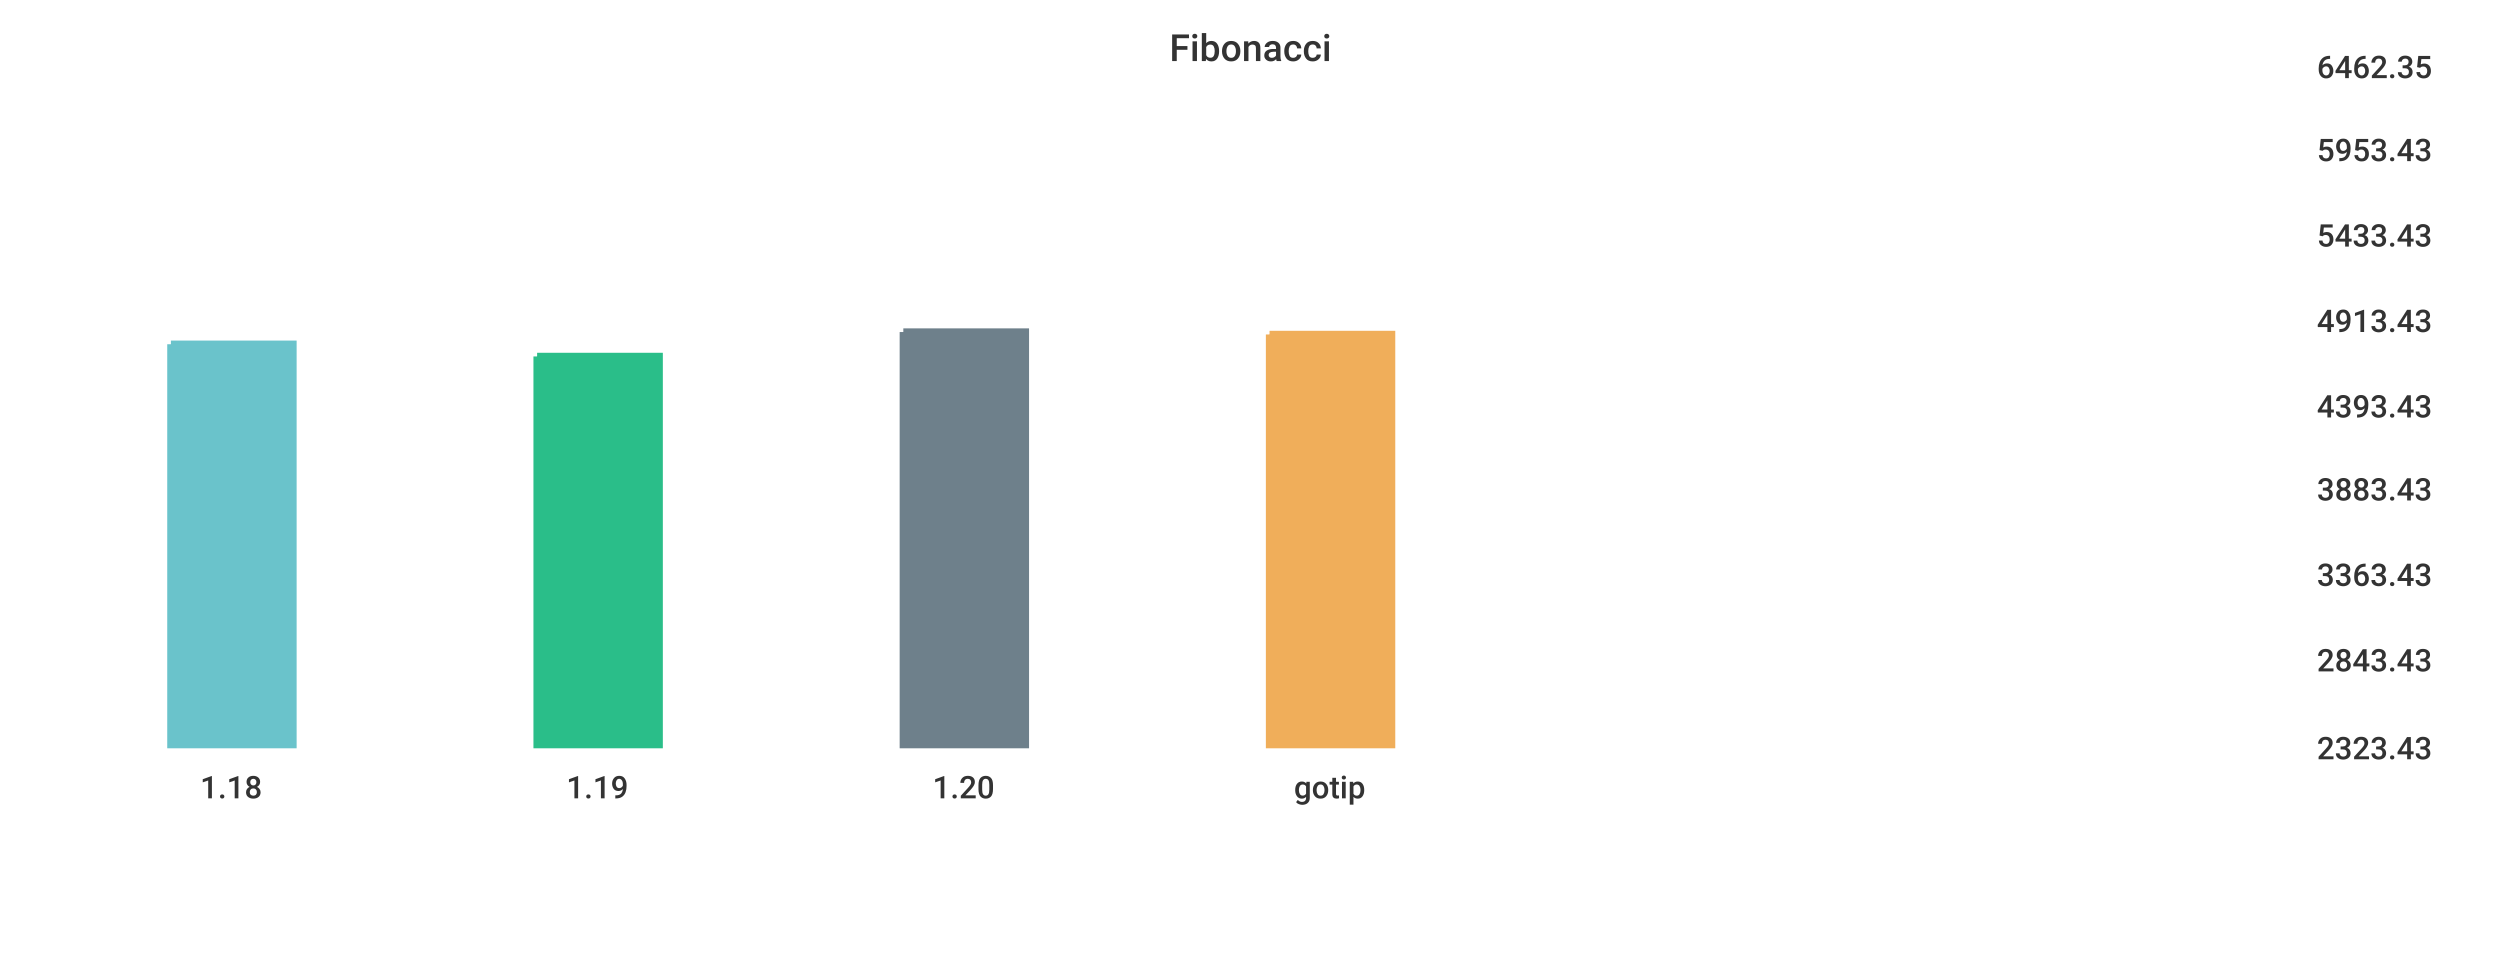
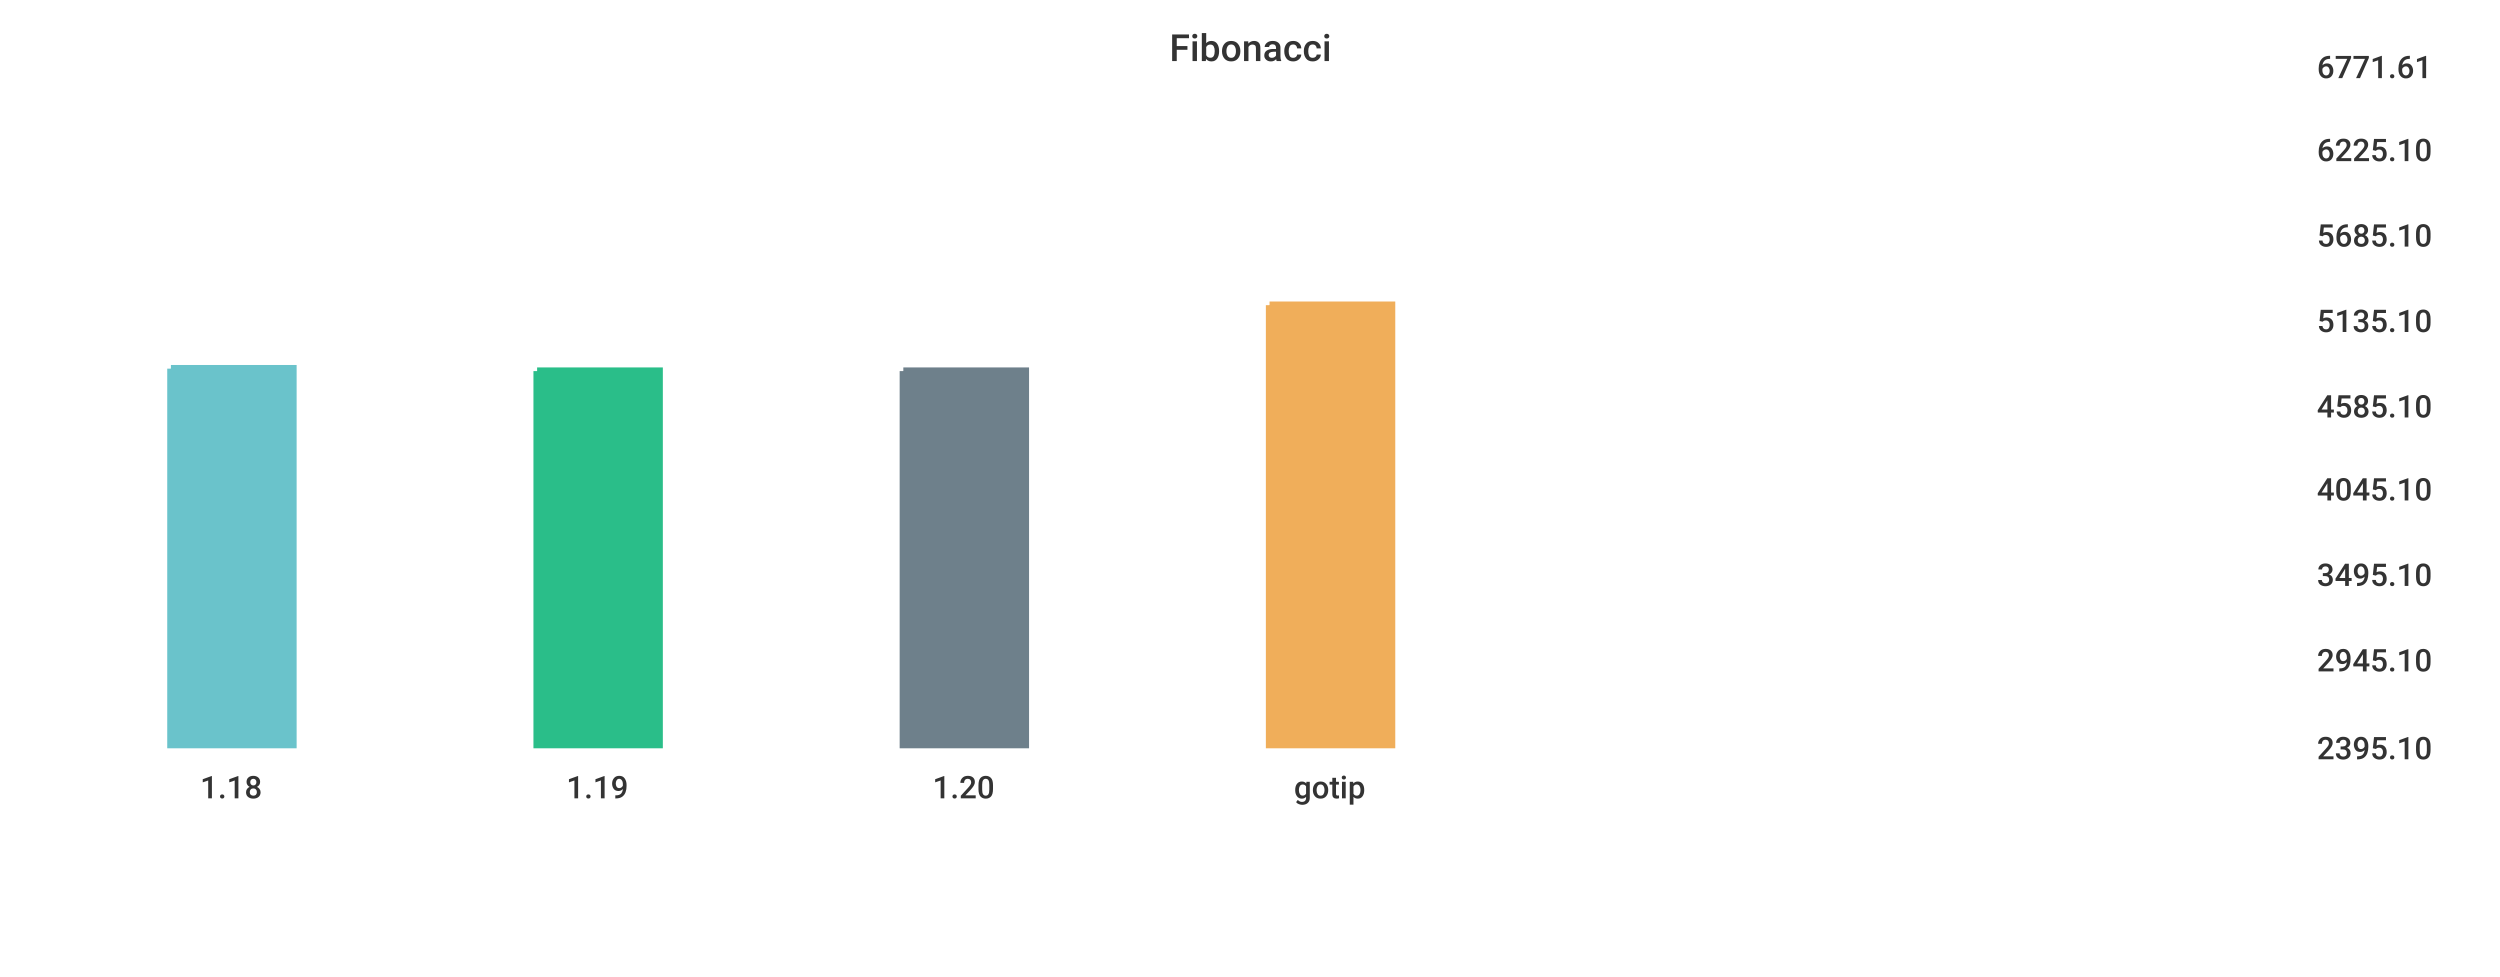
<svg xmlns="http://www.w3.org/2000/svg" width="1024" height="400">\n<path d="M 0 0 L 1024 0 L 1024 400 L 0 400 L 0 0" style="stroke-width:0;stroke:rgba(255,255,255,1.0);fill:rgba(255,255,255,1.0)" />
  <path d="M 20 26 L 934 26 L 934 305 L 20 305 L 20 26" style="stroke-width:0;stroke:rgba(255,255,255,1.0);fill:rgba(255,255,255,1.0)" />
-   <path d="M 70 141 L 120 141 L 120 305 L 70 305 L 70 141" style="stroke-width:3;stroke:rgba(106,195,203,1.0);fill:rgba(106,195,203,1.0)" />
-   <path d="M 220 146 L 270 146 L 270 305 L 220 305 L 220 146" style="stroke-width:3;stroke:rgba(42,190,137,1.0);fill:rgba(42,190,137,1.0)" />
-   <path d="M 370 136 L 420 136 L 420 305 L 370 305 L 370 136" style="stroke-width:3;stroke:rgba(110,128,139,1.0);fill:rgba(110,128,139,1.0)" />
-   <path d="M 520 137 L 570 137 L 570 305 L 520 305 L 520 137" style="stroke-width:3;stroke:rgba(240,174,90,1.0);fill:rgba(240,174,90,1.0)" />
+   <path d="M 70 151 L 120 151 L 120 305 L 70 305 L 70 151" style="stroke-width:3;stroke:rgba(106,195,203,1.0);fill:rgba(106,195,203,1.0)" />
+   <path d="M 220 152 L 270 152 L 270 305 L 220 305 L 220 152" style="stroke-width:3;stroke:rgba(42,190,137,1.0);fill:rgba(42,190,137,1.0)" />
+   <path d="M 370 152 L 420 152 L 420 305 L 370 305 L 370 152" style="stroke-width:3;stroke:rgba(110,128,139,1.0);fill:rgba(110,128,139,1.0)" />
+   <path d="M 520 125 L 570 125 L 570 305 L 520 305 L 520 125" style="stroke-width:3;stroke:rgba(240,174,90,1.0);fill:rgba(240,174,90,1.0)" />
  <path d="M 20 305 L 934 305" style="stroke-width:0;stroke:rgba(51,51,51,1.0);fill:none" />
  <path d="M 20 305 L 20 310" style="stroke-width:0;stroke:rgba(51,51,51,1.0);fill:none" />
  <text x="82" y="327" style="stroke-width:0;stroke:none;fill:rgba(51,51,51,1.0);font-size:12.8px;font-family:'Roboto Medium',sans-serif">1.18</text>
  <path d="M 170 305 L 170 310" style="stroke-width:0;stroke:rgba(51,51,51,1.0);fill:none" />
  <text x="232" y="327" style="stroke-width:0;stroke:none;fill:rgba(51,51,51,1.0);font-size:12.8px;font-family:'Roboto Medium',sans-serif">1.19</text>
  <path d="M 320 305 L 320 310" style="stroke-width:0;stroke:rgba(51,51,51,1.0);fill:none" />
  <text x="382" y="327" style="stroke-width:0;stroke:none;fill:rgba(51,51,51,1.0);font-size:12.8px;font-family:'Roboto Medium',sans-serif">1.20</text>
  <path d="M 470 305 L 470 310" style="stroke-width:0;stroke:rgba(51,51,51,1.0);fill:none" />
  <text x="530" y="327" style="stroke-width:0;stroke:none;fill:rgba(51,51,51,1.0);font-size:12.8px;font-family:'Roboto Medium',sans-serif">gotip</text>
  <path d="M 934 26 L 934 305" style="stroke-width:0;stroke:rgba(51,51,51,1.0);fill:none" />
  <path d="M 934 305 L 939 305" style="stroke-width:0;stroke:rgba(51,51,51,1.0);fill:none" />
  <path d="M 934 305 L 939 305" style="stroke-width:0;stroke:rgba(51,51,51,1.0);fill:none" />
-   <text x="949" y="311" style="stroke-width:0;stroke:none;fill:rgba(51,51,51,1.0);font-size:12.8px;font-family:'Roboto Medium',sans-serif">2323.43</text>
+   <text x="949" y="311" style="stroke-width:0;stroke:none;fill:rgba(51,51,51,1.0);font-size:12.8px;font-family:'Roboto Medium',sans-serif">2395.10</text>
  <path d="M 934 269 L 939 269" style="stroke-width:0;stroke:rgba(51,51,51,1.0);fill:none" />
-   <text x="949" y="275" style="stroke-width:0;stroke:none;fill:rgba(51,51,51,1.0);font-size:12.8px;font-family:'Roboto Medium',sans-serif">2843.43</text>
+   <text x="949" y="275" style="stroke-width:0;stroke:none;fill:rgba(51,51,51,1.0);font-size:12.8px;font-family:'Roboto Medium',sans-serif">2945.10</text>
  <path d="M 934 234 L 939 234" style="stroke-width:0;stroke:rgba(51,51,51,1.0);fill:none" />
-   <text x="949" y="240" style="stroke-width:0;stroke:none;fill:rgba(51,51,51,1.0);font-size:12.8px;font-family:'Roboto Medium',sans-serif">3363.43</text>
+   <text x="949" y="240" style="stroke-width:0;stroke:none;fill:rgba(51,51,51,1.0);font-size:12.8px;font-family:'Roboto Medium',sans-serif">3495.10</text>
  <path d="M 934 199 L 939 199" style="stroke-width:0;stroke:rgba(51,51,51,1.0);fill:none" />
-   <text x="949" y="205" style="stroke-width:0;stroke:none;fill:rgba(51,51,51,1.0);font-size:12.8px;font-family:'Roboto Medium',sans-serif">3883.43</text>
+   <text x="949" y="205" style="stroke-width:0;stroke:none;fill:rgba(51,51,51,1.0);font-size:12.8px;font-family:'Roboto Medium',sans-serif">4045.10</text>
  <path d="M 934 165 L 939 165" style="stroke-width:0;stroke:rgba(51,51,51,1.0);fill:none" />
-   <text x="949" y="171" style="stroke-width:0;stroke:none;fill:rgba(51,51,51,1.0);font-size:12.8px;font-family:'Roboto Medium',sans-serif">4393.43</text>
+   <text x="949" y="171" style="stroke-width:0;stroke:none;fill:rgba(51,51,51,1.0);font-size:12.8px;font-family:'Roboto Medium',sans-serif">4585.10</text>
  <path d="M 934 130 L 939 130" style="stroke-width:0;stroke:rgba(51,51,51,1.0);fill:none" />
-   <text x="949" y="136" style="stroke-width:0;stroke:none;fill:rgba(51,51,51,1.0);font-size:12.8px;font-family:'Roboto Medium',sans-serif">4913.43</text>
+   <text x="949" y="136" style="stroke-width:0;stroke:none;fill:rgba(51,51,51,1.0);font-size:12.8px;font-family:'Roboto Medium',sans-serif">5135.10</text>
  <path d="M 934 95 L 939 95" style="stroke-width:0;stroke:rgba(51,51,51,1.0);fill:none" />
-   <text x="949" y="101" style="stroke-width:0;stroke:none;fill:rgba(51,51,51,1.0);font-size:12.8px;font-family:'Roboto Medium',sans-serif">5433.43</text>
+   <text x="949" y="101" style="stroke-width:0;stroke:none;fill:rgba(51,51,51,1.0);font-size:12.8px;font-family:'Roboto Medium',sans-serif">5685.10</text>
  <path d="M 934 60 L 939 60" style="stroke-width:0;stroke:rgba(51,51,51,1.0);fill:none" />
-   <text x="949" y="66" style="stroke-width:0;stroke:none;fill:rgba(51,51,51,1.0);font-size:12.8px;font-family:'Roboto Medium',sans-serif">5953.43</text>
+   <text x="949" y="66" style="stroke-width:0;stroke:none;fill:rgba(51,51,51,1.0);font-size:12.8px;font-family:'Roboto Medium',sans-serif">6225.10</text>
  <path d="M 934 26 L 939 26" style="stroke-width:0;stroke:rgba(51,51,51,1.0);fill:none" />
-   <text x="949" y="32" style="stroke-width:0;stroke:none;fill:rgba(51,51,51,1.0);font-size:12.8px;font-family:'Roboto Medium',sans-serif">6462.35</text>
+   <text x="949" y="32" style="stroke-width:0;stroke:none;fill:rgba(51,51,51,1.0);font-size:12.8px;font-family:'Roboto Medium',sans-serif">6771.61</text>
  <text x="479" y="25" style="stroke-width:0;stroke:none;fill:rgba(51,51,51,1.0);font-size:15.3px;font-family:'Roboto Medium',sans-serif">Fibonacci</text>
</svg>
